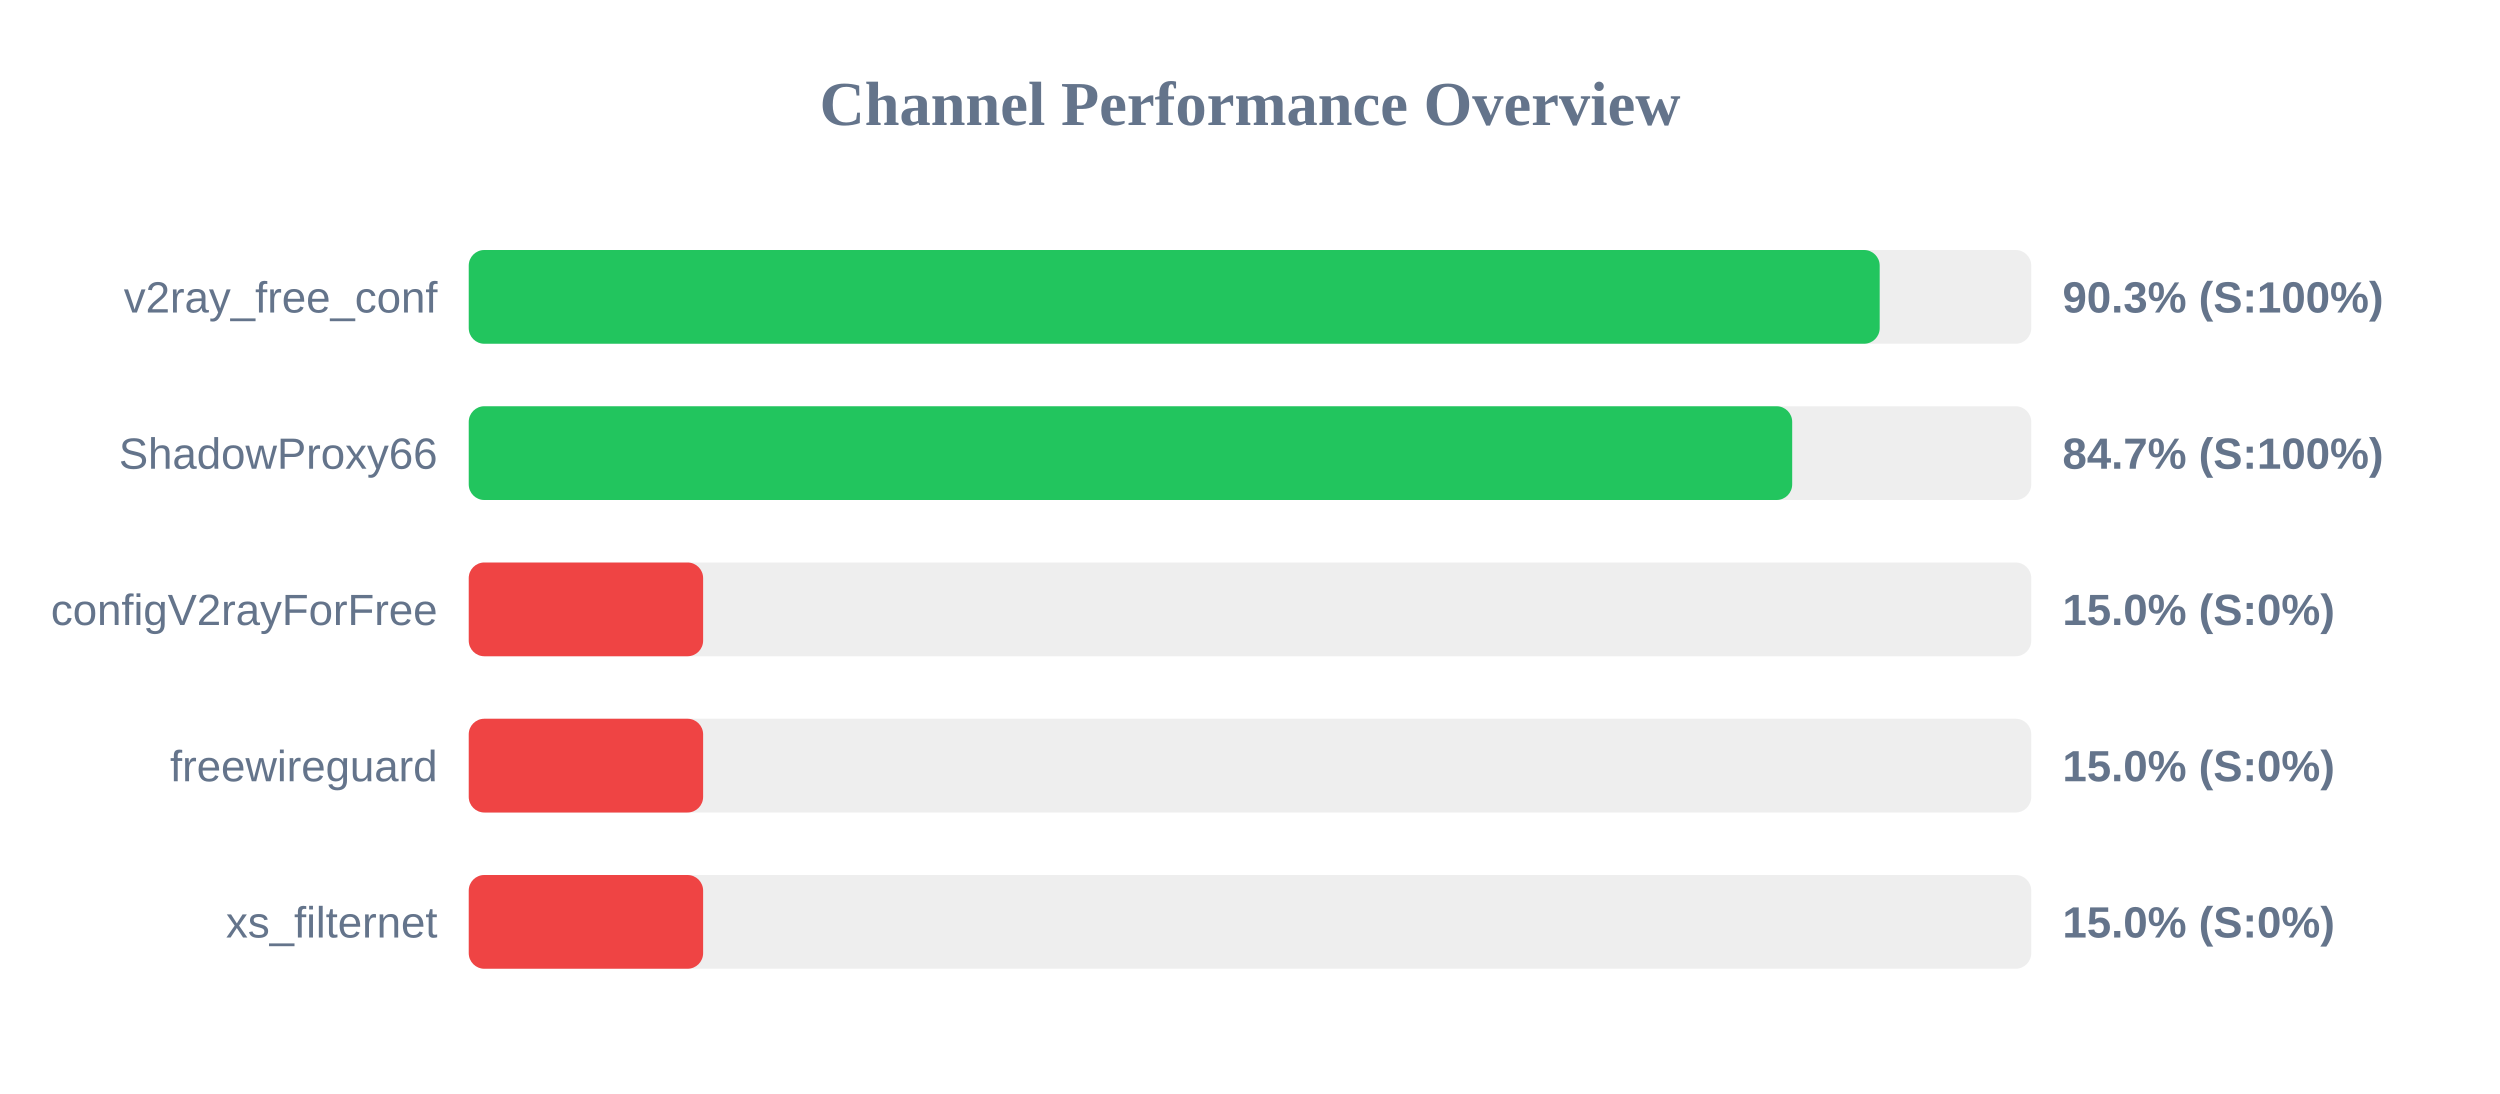
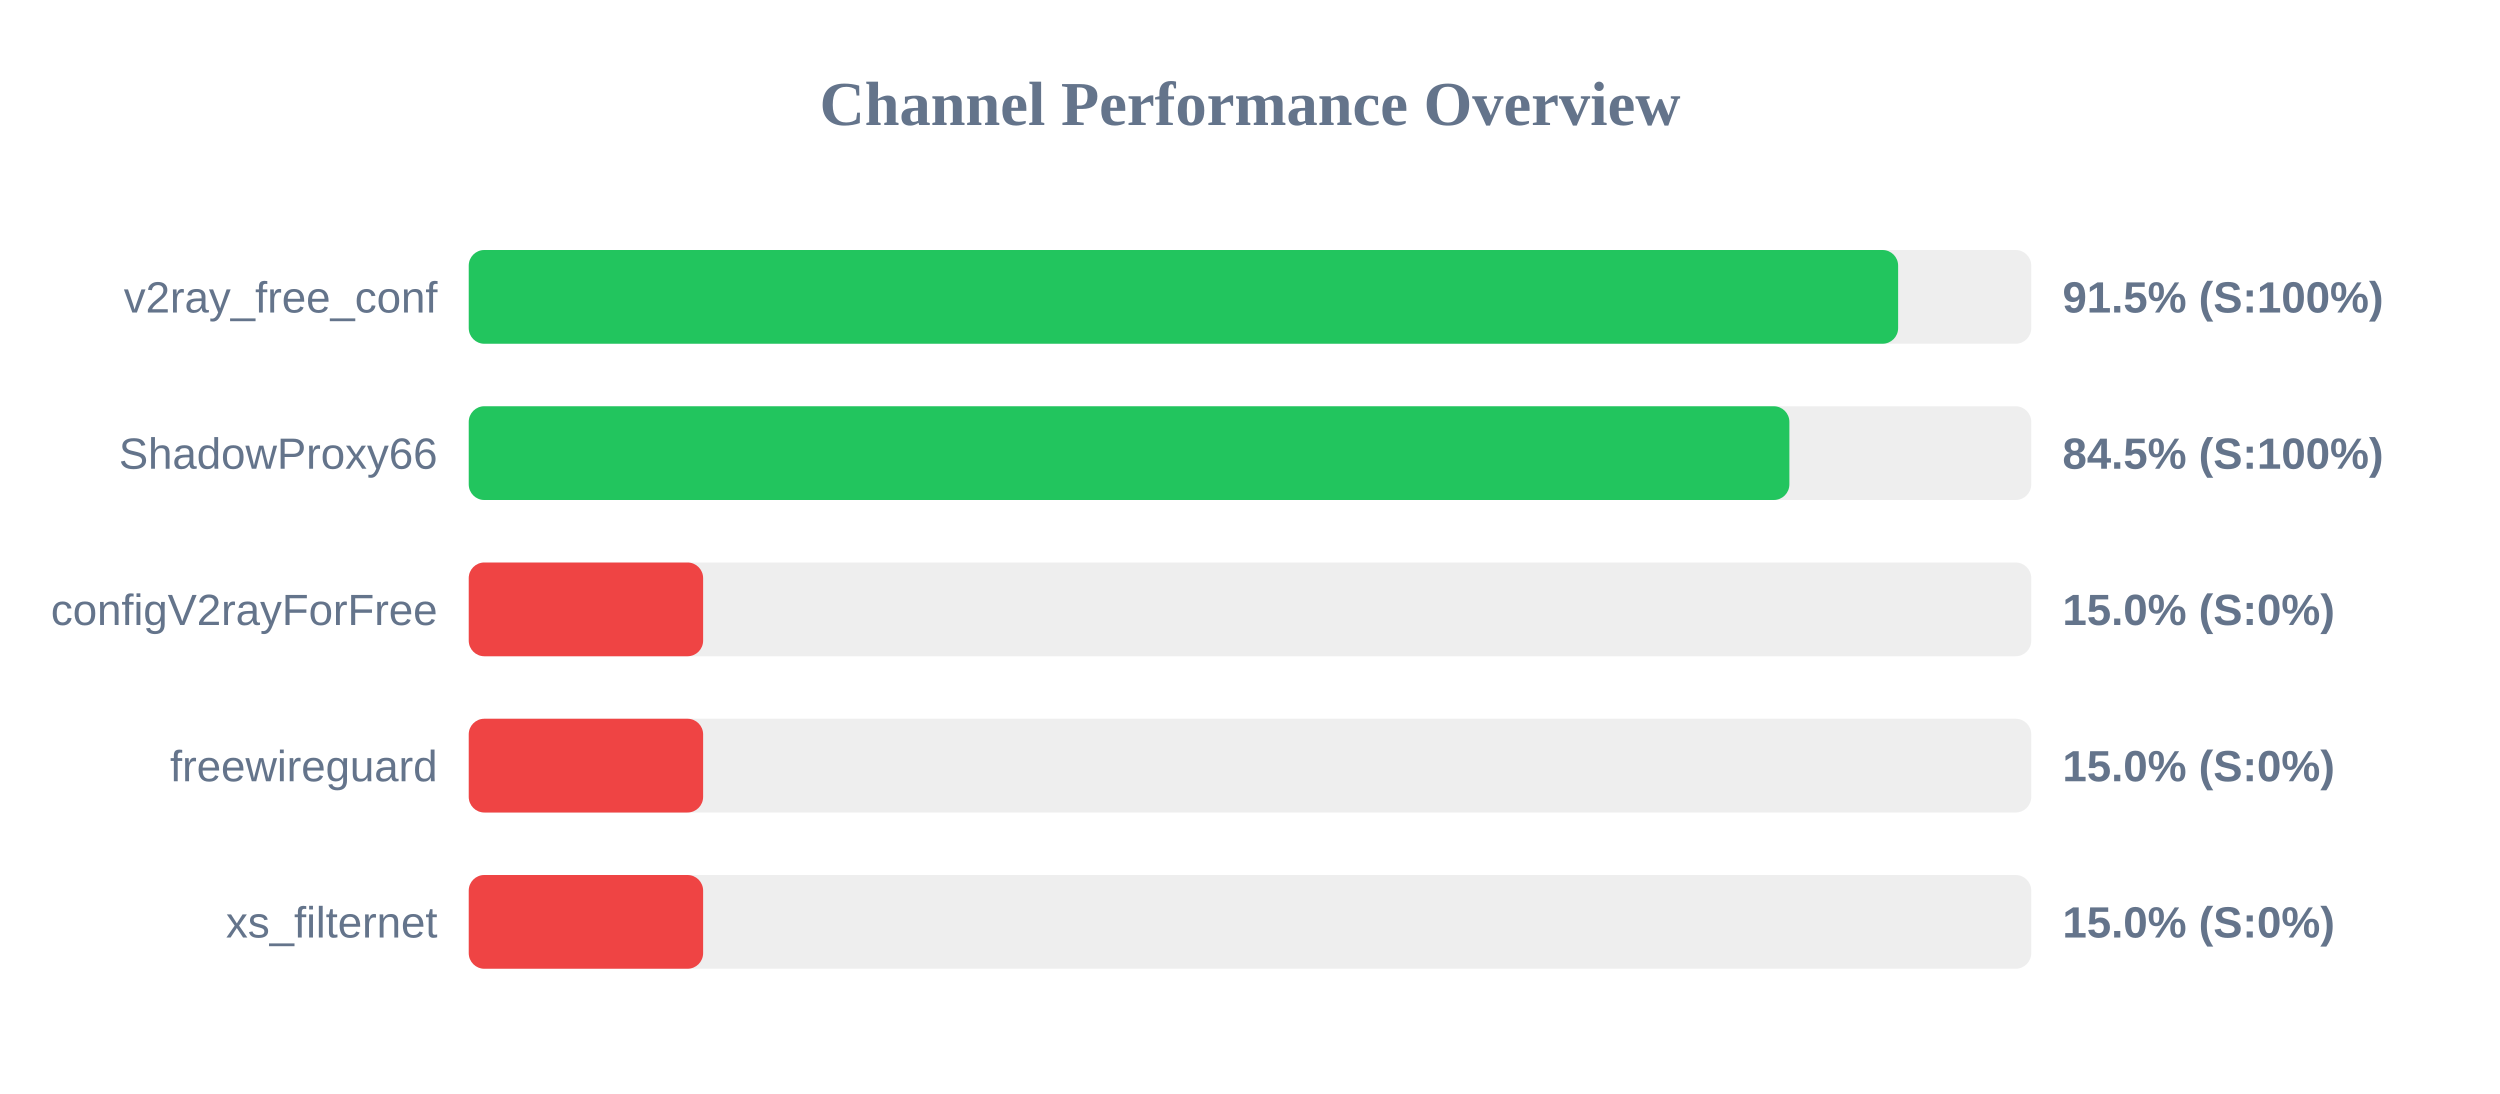
<svg xmlns="http://www.w3.org/2000/svg" width="800" height="350" version="1.1">
  <style>
        .row { font: 14px Arial; fill: #64748b; }
        .score { font: bold 14px Arial; fill: #64748b; }
    </style>
  <text x="400" y="40" text-anchor="middle" font-size="20px" font-weight="bold" fill="#64748b">Channel Performance Overview</text>
  <rect x="150" y="80" width="500" height="30" fill="#eee" rx="5" />
-   <rect x="150" y="80" width="451.5" height="30" fill="#22c55e" rx="5" />
+   <rect x="150" y="80" width="457.4" height="30" fill="#22c55e" rx="5" />
  <text x="140" y="100" text-anchor="end" class="row">v2ray_free_conf</text>
-   <text x="660" y="100" text-anchor="start" class="score">90.3% (S:100%)</text>
+   <text x="660" y="100" text-anchor="start" class="score">91.5% (S:100%)</text>
  <rect x="150" y="130" width="500" height="30" fill="#eee" rx="5" />
-   <rect x="150" y="130" width="423.5" height="30" fill="#22c55e" rx="5" />
+   <rect x="150" y="130" width="422.6" height="30" fill="#22c55e" rx="5" />
  <text x="140" y="150" text-anchor="end" class="row">ShadowProxy66</text>
-   <text x="660" y="150" text-anchor="start" class="score">84.7% (S:100%)</text>
+   <text x="660" y="150" text-anchor="start" class="score">84.5% (S:100%)</text>
  <rect x="150" y="180" width="500" height="30" fill="#eee" rx="5" />
  <rect x="150" y="180" width="75.0" height="30" fill="#ef4444" rx="5" />
  <text x="140" y="200" text-anchor="end" class="row">configV2rayForFree</text>
  <text x="660" y="200" text-anchor="start" class="score">15.0% (S:0%)</text>
  <rect x="150" y="230" width="500" height="30" fill="#eee" rx="5" />
  <rect x="150" y="230" width="75.0" height="30" fill="#ef4444" rx="5" />
  <text x="140" y="250" text-anchor="end" class="row">freewireguard</text>
  <text x="660" y="250" text-anchor="start" class="score">15.0% (S:0%)</text>
  <rect x="150" y="280" width="500" height="30" fill="#eee" rx="5" />
  <rect x="150" y="280" width="75.0" height="30" fill="#ef4444" rx="5" />
  <text x="140" y="300" text-anchor="end" class="row">xs_filternet</text>
  <text x="660" y="300" text-anchor="start" class="score">15.0% (S:0%)</text>
</svg>
